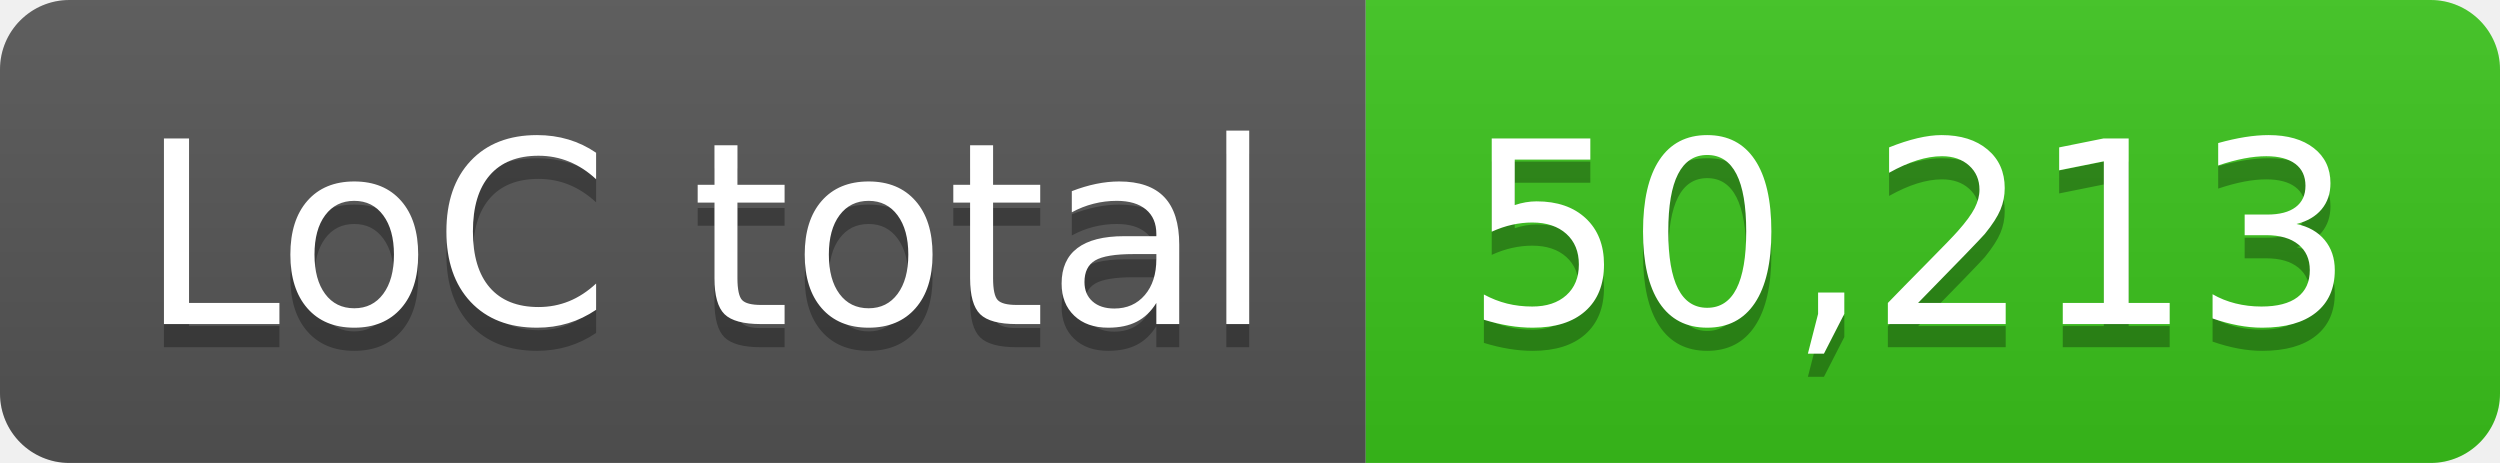
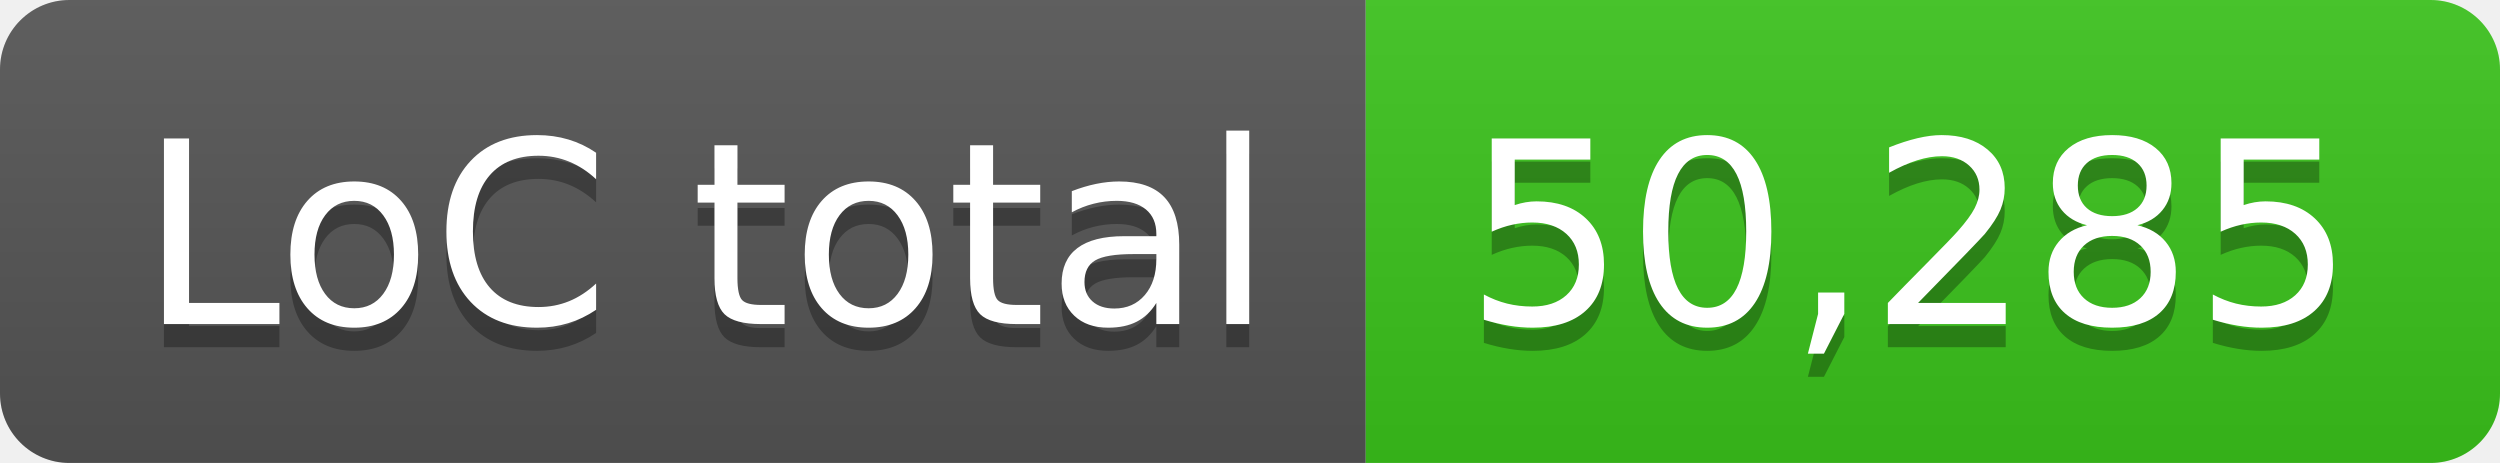
- <svg xmlns="http://www.w3.org/2000/svg" width="108" height="20" role="img" aria-label="LoC total: 50,213">
+ <svg xmlns="http://www.w3.org/2000/svg" width="108" height="20" role="img" aria-label="LoC total: 50,285">
  <linearGradient id="s" x2="0" y2="100%">
    <stop offset="0" stop-color="#bbb" stop-opacity=".1" />
    <stop offset="1" stop-opacity=".1" />
  </linearGradient>
  <clipPath id="r">
    <rect width="108" height="20" rx="3" fill="#fff" />
  </clipPath>
  <g clip-path="url(#r)">
    <rect width="59" height="20" fill="#555" />
    <rect x="59" width="49" height="20" fill="#3bc41c" />
    <rect width="108" height="20" fill="url(#s)" />
  </g>
  <g fill="#fff" text-anchor="middle" font-family="Verdana,Geneva,DejaVu Sans,sans-serif" text-rendering="geometricPrecision" font-size="110">
    <text aria-hidden="true" x="305" y="150" fill="#010101" fill-opacity=".3" transform="scale(.1)" textLength="490">LoC total</text>
    <text x="305" y="140" transform="scale(.1)" fill="#fff" textLength="490">LoC total</text>
-     <text aria-hidden="true" x="825" y="150" fill="#010101" fill-opacity=".3" transform="scale(.1)" textLength="390">50,213</text>
-     <text x="825" y="140" transform="scale(.1)" fill="#fff" textLength="390">50,213</text>
+     <text aria-hidden="true" x="825" y="150" fill="#010101" fill-opacity=".3" transform="scale(.1)" textLength="390">50,285</text>
+     <text x="825" y="140" transform="scale(.1)" fill="#fff" textLength="390">50,285</text>
  </g>
</svg>
